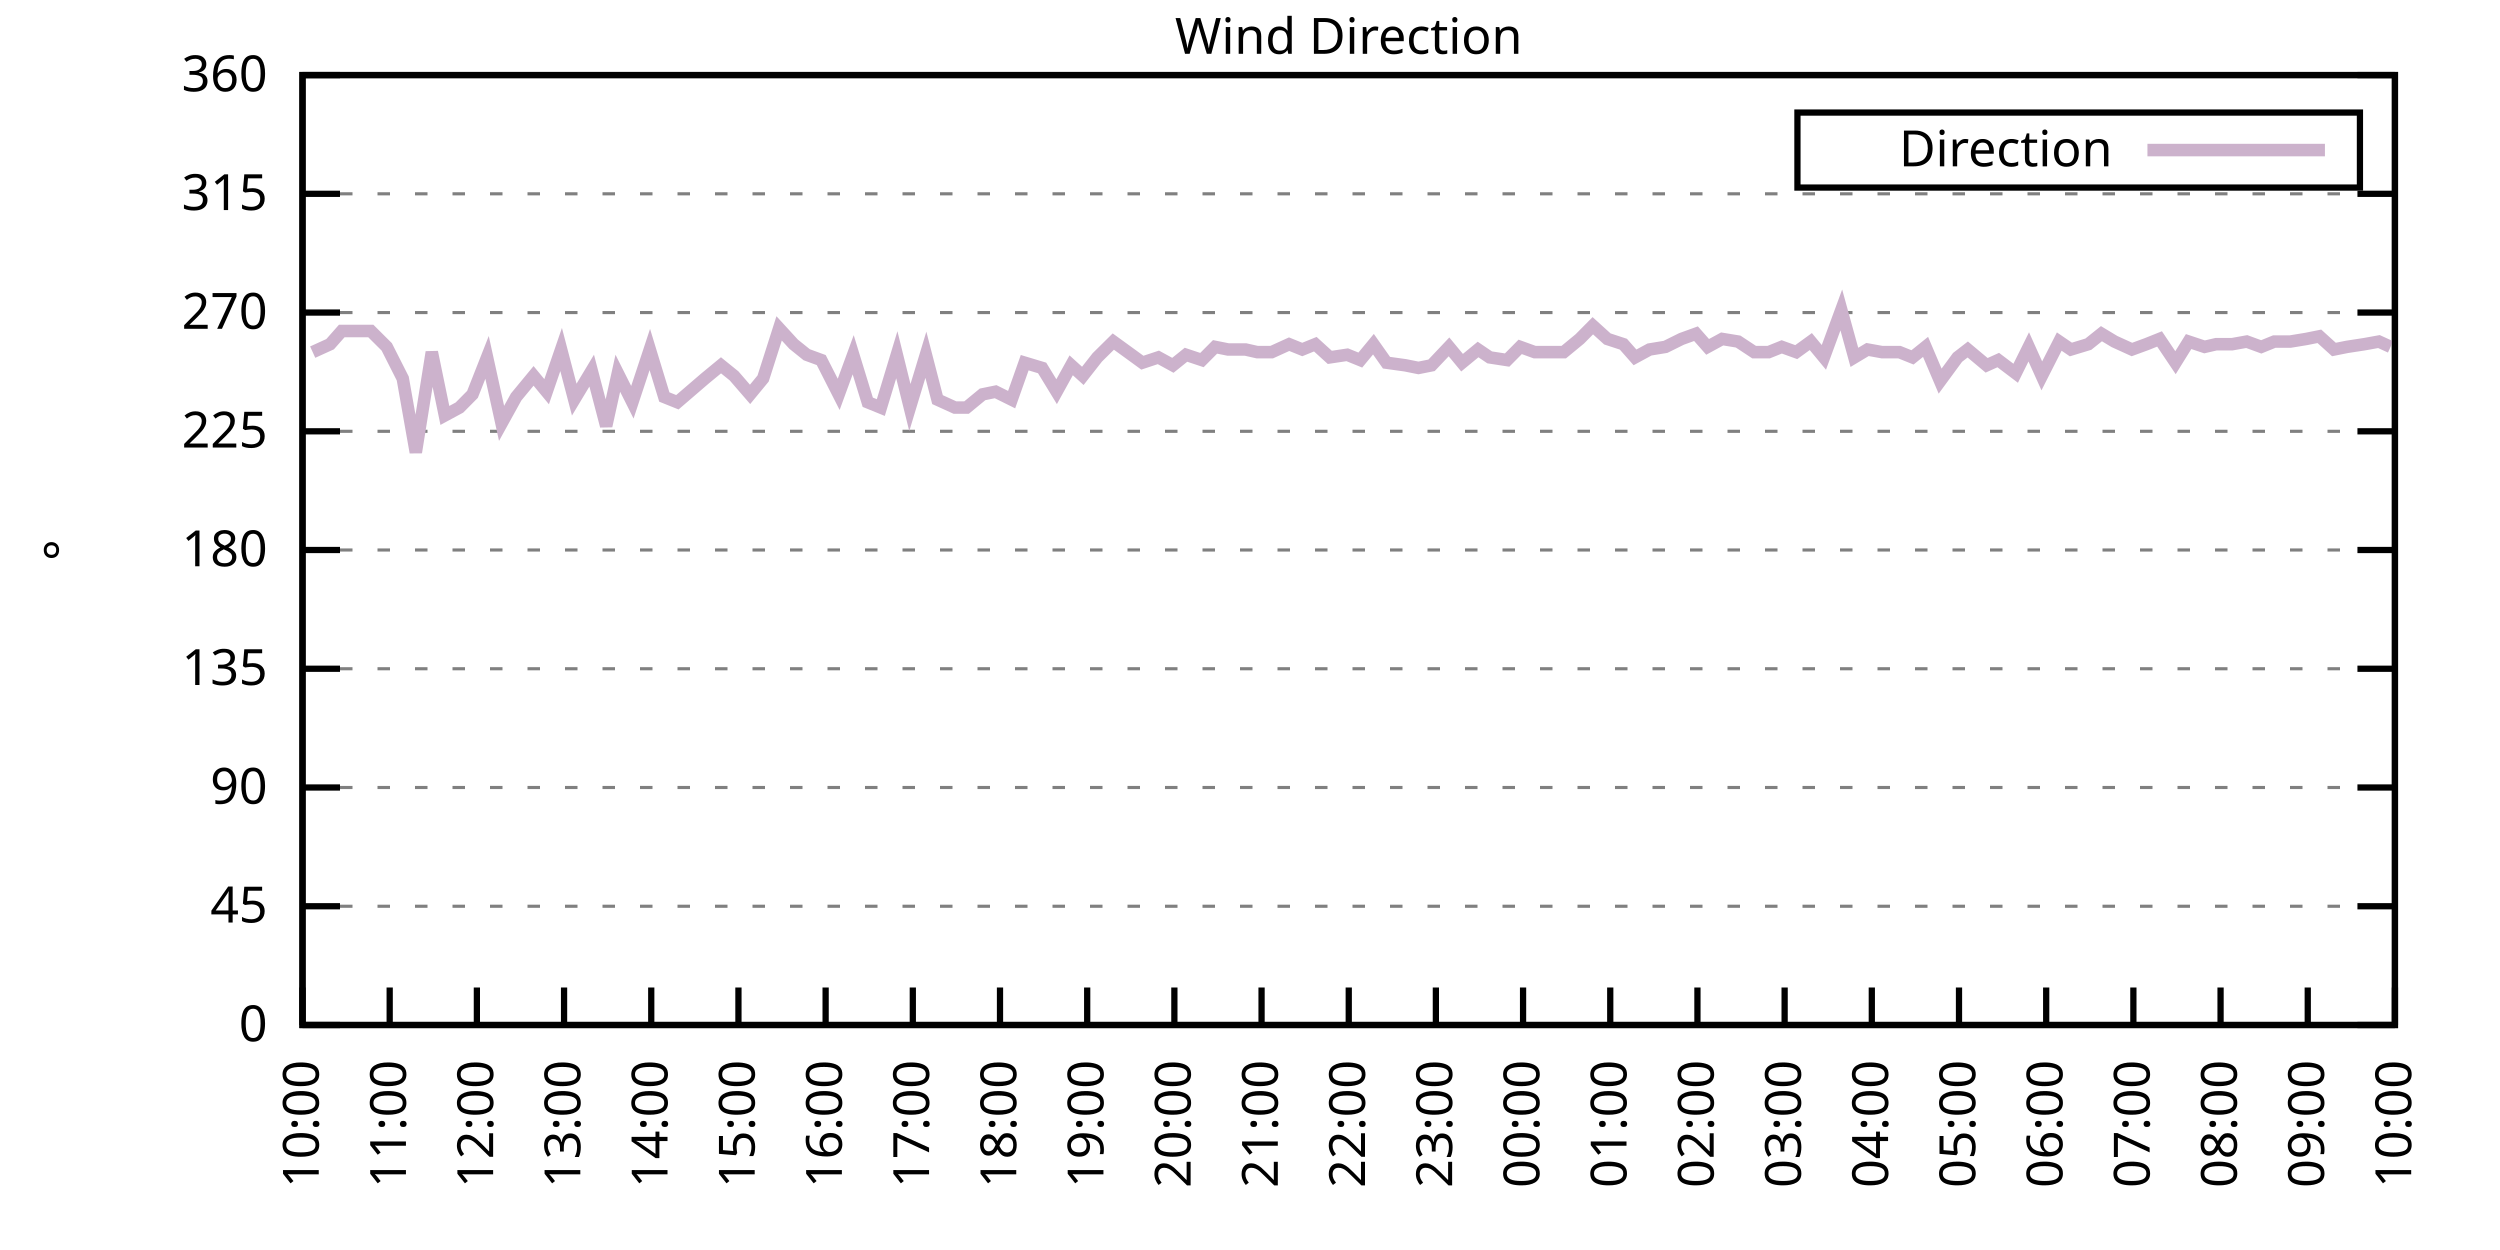
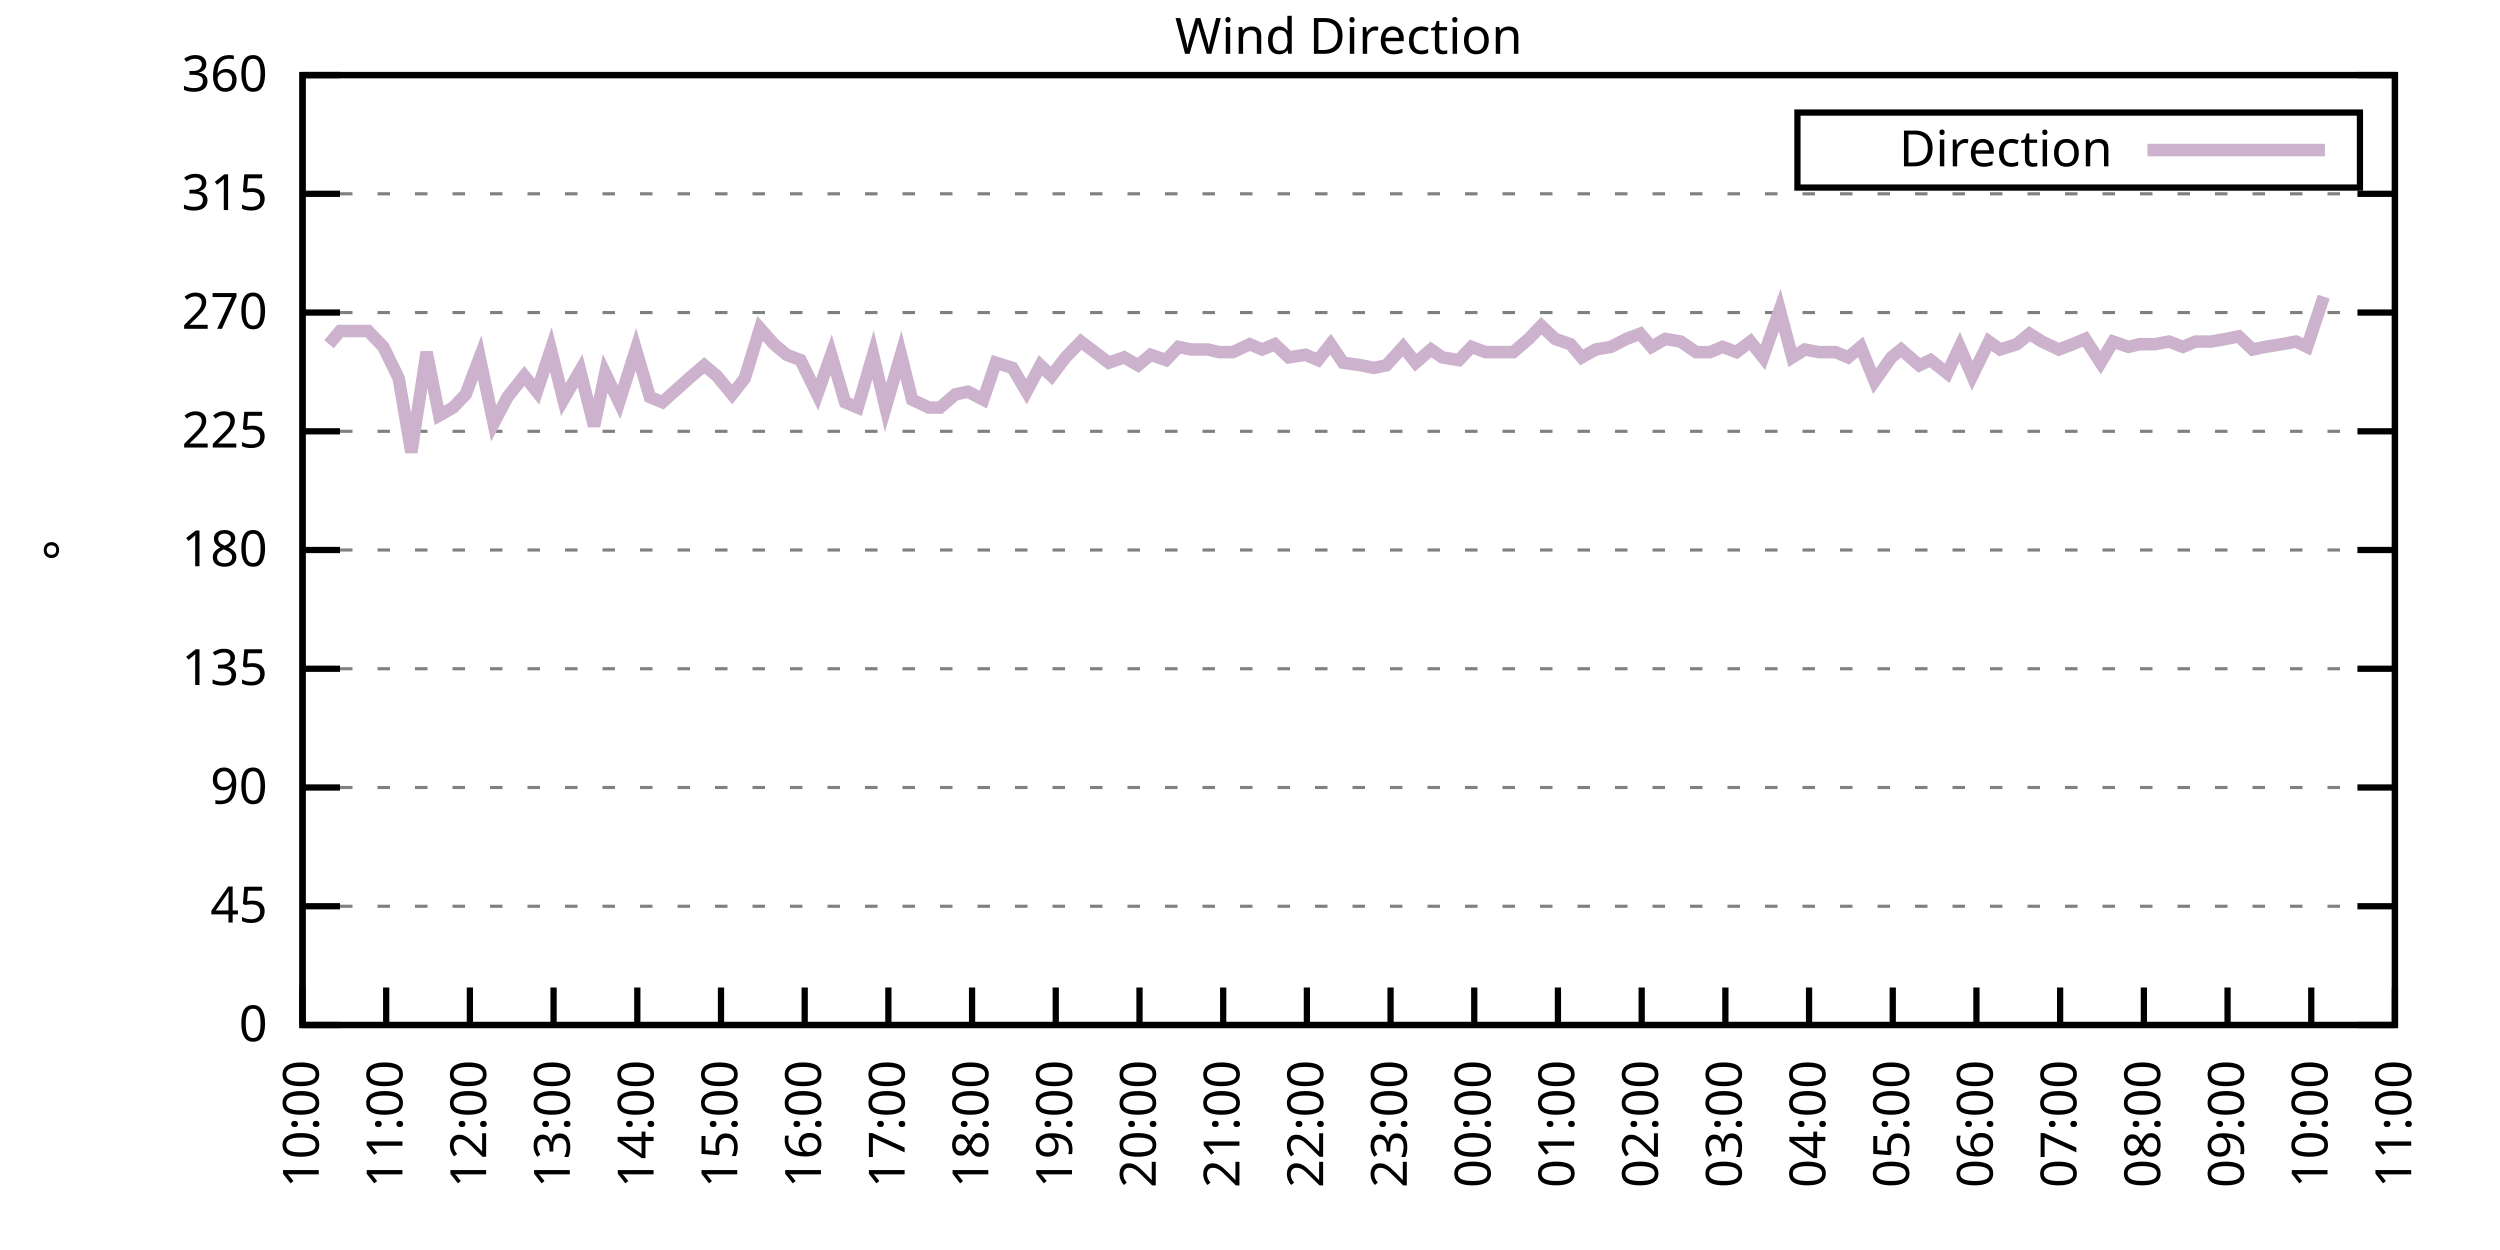
<svg xmlns="http://www.w3.org/2000/svg" xmlns:xlink="http://www.w3.org/1999/xlink" width="400" height="200" viewBox="0 0 400 200">
  <g id="gnuplot_canvas">
    <rect x="0" y="0" width="400" height="200" fill="none" />
    <defs>
      <circle id="gpDot" r="0.5" stroke-width="0.5" stroke="currentColor" />
      <path id="gpPt0" stroke-width="0.333" stroke="currentColor" d="M-1,0 h2 M0,-1 v2" />
      <path id="gpPt1" stroke-width="0.333" stroke="currentColor" d="M-1,-1 L1,1 M1,-1 L-1,1" />
      <path id="gpPt2" stroke-width="0.333" stroke="currentColor" d="M-1,0 L1,0 M0,-1 L0,1 M-1,-1 L1,1 M-1,1 L1,-1" />
      <rect id="gpPt3" stroke-width="0.333" stroke="currentColor" x="-1" y="-1" width="2" height="2" />
      <rect id="gpPt4" stroke-width="0.333" stroke="currentColor" fill="currentColor" x="-1" y="-1" width="2" height="2" />
      <circle id="gpPt5" stroke-width="0.333" stroke="currentColor" cx="0" cy="0" r="1" />
      <use xlink:href="#gpPt5" id="gpPt6" fill="currentColor" stroke="none" />
      <path id="gpPt7" stroke-width="0.333" stroke="currentColor" d="M0,-1.33 L-1.33,0.67 L1.33,0.67 z" />
      <use xlink:href="#gpPt7" id="gpPt8" fill="currentColor" stroke="none" />
      <use xlink:href="#gpPt7" id="gpPt9" stroke="currentColor" transform="rotate(180)" />
      <use xlink:href="#gpPt9" id="gpPt10" fill="currentColor" stroke="none" />
      <use xlink:href="#gpPt3" id="gpPt11" stroke="currentColor" transform="rotate(45)" />
      <use xlink:href="#gpPt11" id="gpPt12" fill="currentColor" stroke="none" />
      <path id="gpPt13" stroke-width="0.333" stroke="currentColor" d="M0,1.330 L1.265,0.411 L0.782,-1.067 L-0.782,-1.076 L-1.265,0.411 z" />
      <use xlink:href="#gpPt13" id="gpPt14" fill="currentColor" stroke="none" />
      <filter id="textbox" filterUnits="objectBoundingBox" x="0" y="0" height="1" width="1">
        <feFlood flood-color="white" flood-opacity="1" result="bgnd" />
        <feComposite in="SourceGraphic" in2="bgnd" operator="atop" />
      </filter>
      <filter id="greybox" filterUnits="objectBoundingBox" x="0" y="0" height="1" width="1">
        <feFlood flood-color="lightgrey" flood-opacity="1" result="grey" />
        <feComposite in="SourceGraphic" in2="grey" operator="atop" />
      </filter>
    </defs>
    <g fill="none" color="white" stroke="currentColor" stroke-width="1.00" stroke-linecap="butt" stroke-linejoin="miter">
</g>
    <g fill="none" color="black" stroke="currentColor" stroke-width="1.00" stroke-linecap="butt" stroke-linejoin="miter">
      <g stroke="none" shape-rendering="crispEdges">
        <polygon fill="rgb(255, 255, 255)" points="48.40,164.00 383.18,164.00 383.18,12.02 48.40,12.02 " />
      </g>
    </g>
    <g fill="none" color="black" stroke="currentColor" stroke-width="1.00" stroke-linecap="butt" stroke-linejoin="miter">
</g>
    <g fill="none" color="black" stroke="black" stroke-width="0.50" stroke-linecap="butt" stroke-linejoin="miter">
</g>
    <g fill="none" color="gray" stroke="currentColor" stroke-width="0.50" stroke-linecap="butt" stroke-linejoin="miter">
      <path stroke="gray" stroke-dasharray="2,4" class="gridline" d="M48.40,164.00 L383.19,164.00  " />
    </g>
    <g fill="none" color="gray" stroke="gray" stroke-width="1.00" stroke-linecap="butt" stroke-linejoin="miter">
</g>
    <g fill="none" color="black" stroke="currentColor" stroke-width="1.00" stroke-linecap="butt" stroke-linejoin="miter">
      <path stroke="black" d="M48.40,164.00 L54.40,164.00 M383.19,164.00 L377.19,164.00  " />
      <g transform="translate(42.80,166.60)" stroke="none" fill="black" font-family="Sans" font-size="8.00" text-anchor="end">
        <text>
          <tspan font-family="Sans"> 0</tspan>
        </text>
      </g>
    </g>
    <g fill="none" color="black" stroke="currentColor" stroke-width="1.00" stroke-linecap="butt" stroke-linejoin="miter">
</g>
    <g fill="none" color="black" stroke="black" stroke-width="0.50" stroke-linecap="butt" stroke-linejoin="miter">
</g>
    <g fill="none" color="gray" stroke="currentColor" stroke-width="0.50" stroke-linecap="butt" stroke-linejoin="miter">
      <path stroke="gray" stroke-dasharray="2,4" class="gridline" d="M48.40,145.00 L383.19,145.00  " />
    </g>
    <g fill="none" color="gray" stroke="gray" stroke-width="1.00" stroke-linecap="butt" stroke-linejoin="miter">
</g>
    <g fill="none" color="black" stroke="currentColor" stroke-width="1.00" stroke-linecap="butt" stroke-linejoin="miter">
      <path stroke="black" d="M48.40,145.00 L54.40,145.00 M383.19,145.00 L377.19,145.00  " />
      <g transform="translate(42.80,147.60)" stroke="none" fill="black" font-family="Sans" font-size="8.00" text-anchor="end">
        <text>
          <tspan font-family="Sans"> 45</tspan>
        </text>
      </g>
    </g>
    <g fill="none" color="black" stroke="currentColor" stroke-width="1.00" stroke-linecap="butt" stroke-linejoin="miter">
</g>
    <g fill="none" color="black" stroke="black" stroke-width="0.50" stroke-linecap="butt" stroke-linejoin="miter">
</g>
    <g fill="none" color="gray" stroke="currentColor" stroke-width="0.50" stroke-linecap="butt" stroke-linejoin="miter">
      <path stroke="gray" stroke-dasharray="2,4" class="gridline" d="M48.40,126.00 L383.19,126.00  " />
    </g>
    <g fill="none" color="gray" stroke="gray" stroke-width="1.00" stroke-linecap="butt" stroke-linejoin="miter">
</g>
    <g fill="none" color="black" stroke="currentColor" stroke-width="1.00" stroke-linecap="butt" stroke-linejoin="miter">
      <path stroke="black" d="M48.40,126.00 L54.40,126.00 M383.19,126.00 L377.19,126.00  " />
      <g transform="translate(42.80,128.60)" stroke="none" fill="black" font-family="Sans" font-size="8.00" text-anchor="end">
        <text>
          <tspan font-family="Sans"> 90</tspan>
        </text>
      </g>
    </g>
    <g fill="none" color="black" stroke="currentColor" stroke-width="1.00" stroke-linecap="butt" stroke-linejoin="miter">
</g>
    <g fill="none" color="black" stroke="black" stroke-width="0.50" stroke-linecap="butt" stroke-linejoin="miter">
</g>
    <g fill="none" color="gray" stroke="currentColor" stroke-width="0.50" stroke-linecap="butt" stroke-linejoin="miter">
      <path stroke="gray" stroke-dasharray="2,4" class="gridline" d="M48.40,107.00 L383.19,107.00  " />
    </g>
    <g fill="none" color="gray" stroke="gray" stroke-width="1.00" stroke-linecap="butt" stroke-linejoin="miter">
</g>
    <g fill="none" color="black" stroke="currentColor" stroke-width="1.00" stroke-linecap="butt" stroke-linejoin="miter">
      <path stroke="black" d="M48.40,107.00 L54.40,107.00 M383.19,107.00 L377.19,107.00  " />
      <g transform="translate(42.80,109.60)" stroke="none" fill="black" font-family="Sans" font-size="8.00" text-anchor="end">
        <text>
          <tspan font-family="Sans"> 135</tspan>
        </text>
      </g>
    </g>
    <g fill="none" color="black" stroke="currentColor" stroke-width="1.00" stroke-linecap="butt" stroke-linejoin="miter">
</g>
    <g fill="none" color="black" stroke="black" stroke-width="0.50" stroke-linecap="butt" stroke-linejoin="miter">
</g>
    <g fill="none" color="gray" stroke="currentColor" stroke-width="0.50" stroke-linecap="butt" stroke-linejoin="miter">
      <path stroke="gray" stroke-dasharray="2,4" class="gridline" d="M48.40,88.00 L383.19,88.00  " />
    </g>
    <g fill="none" color="gray" stroke="gray" stroke-width="1.00" stroke-linecap="butt" stroke-linejoin="miter">
</g>
    <g fill="none" color="black" stroke="currentColor" stroke-width="1.00" stroke-linecap="butt" stroke-linejoin="miter">
      <path stroke="black" d="M48.40,88.00 L54.40,88.00 M383.19,88.00 L377.19,88.00  " />
      <g transform="translate(42.80,90.60)" stroke="none" fill="black" font-family="Sans" font-size="8.00" text-anchor="end">
        <text>
          <tspan font-family="Sans"> 180</tspan>
        </text>
      </g>
    </g>
    <g fill="none" color="black" stroke="currentColor" stroke-width="1.00" stroke-linecap="butt" stroke-linejoin="miter">
</g>
    <g fill="none" color="black" stroke="black" stroke-width="0.50" stroke-linecap="butt" stroke-linejoin="miter">
</g>
    <g fill="none" color="gray" stroke="currentColor" stroke-width="0.50" stroke-linecap="butt" stroke-linejoin="miter">
      <path stroke="gray" stroke-dasharray="2,4" class="gridline" d="M48.40,69.01 L383.19,69.01  " />
    </g>
    <g fill="none" color="gray" stroke="gray" stroke-width="1.00" stroke-linecap="butt" stroke-linejoin="miter">
</g>
    <g fill="none" color="black" stroke="currentColor" stroke-width="1.00" stroke-linecap="butt" stroke-linejoin="miter">
      <path stroke="black" d="M48.40,69.01 L54.40,69.01 M383.19,69.01 L377.19,69.01  " />
      <g transform="translate(42.80,71.61)" stroke="none" fill="black" font-family="Sans" font-size="8.00" text-anchor="end">
        <text>
          <tspan font-family="Sans"> 225</tspan>
        </text>
      </g>
    </g>
    <g fill="none" color="black" stroke="currentColor" stroke-width="1.00" stroke-linecap="butt" stroke-linejoin="miter">
</g>
    <g fill="none" color="black" stroke="black" stroke-width="0.50" stroke-linecap="butt" stroke-linejoin="miter">
</g>
    <g fill="none" color="gray" stroke="currentColor" stroke-width="0.50" stroke-linecap="butt" stroke-linejoin="miter">
      <path stroke="gray" stroke-dasharray="2,4" class="gridline" d="M48.40,50.01 L383.19,50.01  " />
    </g>
    <g fill="none" color="gray" stroke="gray" stroke-width="1.00" stroke-linecap="butt" stroke-linejoin="miter">
</g>
    <g fill="none" color="black" stroke="currentColor" stroke-width="1.00" stroke-linecap="butt" stroke-linejoin="miter">
      <path stroke="black" d="M48.40,50.01 L54.40,50.01 M383.19,50.01 L377.19,50.01  " />
      <g transform="translate(42.80,52.61)" stroke="none" fill="black" font-family="Sans" font-size="8.00" text-anchor="end">
        <text>
          <tspan font-family="Sans"> 270</tspan>
        </text>
      </g>
    </g>
    <g fill="none" color="black" stroke="currentColor" stroke-width="1.00" stroke-linecap="butt" stroke-linejoin="miter">
</g>
    <g fill="none" color="black" stroke="black" stroke-width="0.50" stroke-linecap="butt" stroke-linejoin="miter">
</g>
    <g fill="none" color="gray" stroke="currentColor" stroke-width="0.50" stroke-linecap="butt" stroke-linejoin="miter">
      <path stroke="gray" stroke-dasharray="2,4" class="gridline" d="M48.40,31.01 L383.19,31.01  " />
    </g>
    <g fill="none" color="gray" stroke="gray" stroke-width="1.00" stroke-linecap="butt" stroke-linejoin="miter">
</g>
    <g fill="none" color="black" stroke="currentColor" stroke-width="1.00" stroke-linecap="butt" stroke-linejoin="miter">
      <path stroke="black" d="M48.40,31.01 L54.40,31.01 M383.19,31.01 L377.19,31.01  " />
      <g transform="translate(42.80,33.61)" stroke="none" fill="black" font-family="Sans" font-size="8.00" text-anchor="end">
        <text>
          <tspan font-family="Sans"> 315</tspan>
        </text>
      </g>
    </g>
    <g fill="none" color="black" stroke="currentColor" stroke-width="1.00" stroke-linecap="butt" stroke-linejoin="miter">
</g>
    <g fill="none" color="black" stroke="black" stroke-width="0.50" stroke-linecap="butt" stroke-linejoin="miter">
</g>
    <g fill="none" color="gray" stroke="currentColor" stroke-width="0.50" stroke-linecap="butt" stroke-linejoin="miter">
      <path stroke="gray" stroke-dasharray="2,4" class="gridline" d="M48.40,12.01 L383.19,12.01  " />
    </g>
    <g fill="none" color="gray" stroke="gray" stroke-width="1.00" stroke-linecap="butt" stroke-linejoin="miter">
</g>
    <g fill="none" color="black" stroke="currentColor" stroke-width="1.00" stroke-linecap="butt" stroke-linejoin="miter">
      <path stroke="black" d="M48.40,12.01 L54.40,12.01 M383.19,12.01 L377.19,12.01  " />
      <g transform="translate(42.80,14.61)" stroke="none" fill="black" font-family="Sans" font-size="8.00" text-anchor="end">
        <text>
          <tspan font-family="Sans"> 360</tspan>
        </text>
      </g>
    </g>
    <g fill="none" color="black" stroke="currentColor" stroke-width="1.00" stroke-linecap="butt" stroke-linejoin="miter">
      <path stroke="black" d="M48.40,164.00 L48.40,158.00  " />
      <g transform="translate(51.00,169.60) rotate(270.00)" stroke="none" fill="black" font-family="Sans" font-size="8.00" text-anchor="end">
        <text>
          <tspan font-family="Sans">10:00</tspan>
        </text>
      </g>
    </g>
    <g fill="none" color="black" stroke="currentColor" stroke-width="1.00" stroke-linecap="butt" stroke-linejoin="miter">
-       <path stroke="black" d="M62.35,164.00 L62.35,158.00  " />
-       <g transform="translate(64.95,169.60) rotate(270.00)" stroke="none" fill="black" font-family="Sans" font-size="8.00" text-anchor="end">
+       <path stroke="black" d="M61.79,164.00 L61.79,158.00  " />
+       <g transform="translate(64.39,169.60) rotate(270.00)" stroke="none" fill="black" font-family="Sans" font-size="8.00" text-anchor="end">
        <text>
          <tspan font-family="Sans">11:00</tspan>
        </text>
      </g>
    </g>
    <g fill="none" color="black" stroke="currentColor" stroke-width="1.00" stroke-linecap="butt" stroke-linejoin="miter">
-       <path stroke="black" d="M76.30,164.00 L76.30,158.00  " />
-       <g transform="translate(78.90,169.60) rotate(270.00)" stroke="none" fill="black" font-family="Sans" font-size="8.00" text-anchor="end">
+       <path stroke="black" d="M75.18,164.00 L75.18,158.00  " />
+       <g transform="translate(77.78,169.60) rotate(270.00)" stroke="none" fill="black" font-family="Sans" font-size="8.00" text-anchor="end">
        <text>
          <tspan font-family="Sans">12:00</tspan>
        </text>
      </g>
    </g>
    <g fill="none" color="black" stroke="currentColor" stroke-width="1.00" stroke-linecap="butt" stroke-linejoin="miter">
-       <path stroke="black" d="M90.25,164.00 L90.25,158.00  " />
-       <g transform="translate(92.85,169.60) rotate(270.00)" stroke="none" fill="black" font-family="Sans" font-size="8.00" text-anchor="end">
+       <path stroke="black" d="M88.57,164.00 L88.57,158.00  " />
+       <g transform="translate(91.17,169.60) rotate(270.00)" stroke="none" fill="black" font-family="Sans" font-size="8.00" text-anchor="end">
        <text>
          <tspan font-family="Sans">13:00</tspan>
        </text>
      </g>
    </g>
    <g fill="none" color="black" stroke="currentColor" stroke-width="1.00" stroke-linecap="butt" stroke-linejoin="miter">
-       <path stroke="black" d="M104.20,164.00 L104.20,158.00  " />
-       <g transform="translate(106.80,169.60) rotate(270.00)" stroke="none" fill="black" font-family="Sans" font-size="8.00" text-anchor="end">
+       <path stroke="black" d="M101.97,164.00 L101.97,158.00  " />
+       <g transform="translate(104.57,169.60) rotate(270.00)" stroke="none" fill="black" font-family="Sans" font-size="8.00" text-anchor="end">
        <text>
          <tspan font-family="Sans">14:00</tspan>
        </text>
      </g>
    </g>
    <g fill="none" color="black" stroke="currentColor" stroke-width="1.00" stroke-linecap="butt" stroke-linejoin="miter">
-       <path stroke="black" d="M118.15,164.00 L118.15,158.00  " />
-       <g transform="translate(120.75,169.60) rotate(270.00)" stroke="none" fill="black" font-family="Sans" font-size="8.00" text-anchor="end">
+       <path stroke="black" d="M115.36,164.00 L115.36,158.00  " />
+       <g transform="translate(117.96,169.60) rotate(270.00)" stroke="none" fill="black" font-family="Sans" font-size="8.00" text-anchor="end">
        <text>
          <tspan font-family="Sans">15:00</tspan>
        </text>
      </g>
    </g>
    <g fill="none" color="black" stroke="currentColor" stroke-width="1.00" stroke-linecap="butt" stroke-linejoin="miter">
-       <path stroke="black" d="M132.10,164.00 L132.10,158.00  " />
-       <g transform="translate(134.70,169.60) rotate(270.00)" stroke="none" fill="black" font-family="Sans" font-size="8.00" text-anchor="end">
+       <path stroke="black" d="M128.75,164.00 L128.75,158.00  " />
+       <g transform="translate(131.35,169.60) rotate(270.00)" stroke="none" fill="black" font-family="Sans" font-size="8.00" text-anchor="end">
        <text>
          <tspan font-family="Sans">16:00</tspan>
        </text>
      </g>
    </g>
    <g fill="none" color="black" stroke="currentColor" stroke-width="1.00" stroke-linecap="butt" stroke-linejoin="miter">
-       <path stroke="black" d="M146.05,164.00 L146.05,158.00  " />
-       <g transform="translate(148.65,169.60) rotate(270.00)" stroke="none" fill="black" font-family="Sans" font-size="8.00" text-anchor="end">
+       <path stroke="black" d="M142.14,164.00 L142.14,158.00  " />
+       <g transform="translate(144.74,169.60) rotate(270.00)" stroke="none" fill="black" font-family="Sans" font-size="8.00" text-anchor="end">
        <text>
          <tspan font-family="Sans">17:00</tspan>
        </text>
      </g>
    </g>
    <g fill="none" color="black" stroke="currentColor" stroke-width="1.00" stroke-linecap="butt" stroke-linejoin="miter">
-       <path stroke="black" d="M160.00,164.00 L160.00,158.00  " />
-       <g transform="translate(162.60,169.60) rotate(270.00)" stroke="none" fill="black" font-family="Sans" font-size="8.00" text-anchor="end">
+       <path stroke="black" d="M155.53,164.00 L155.53,158.00  " />
+       <g transform="translate(158.13,169.60) rotate(270.00)" stroke="none" fill="black" font-family="Sans" font-size="8.00" text-anchor="end">
        <text>
          <tspan font-family="Sans">18:00</tspan>
        </text>
      </g>
    </g>
    <g fill="none" color="black" stroke="currentColor" stroke-width="1.00" stroke-linecap="butt" stroke-linejoin="miter">
-       <path stroke="black" d="M173.95,164.00 L173.95,158.00  " />
-       <g transform="translate(176.55,169.60) rotate(270.00)" stroke="none" fill="black" font-family="Sans" font-size="8.00" text-anchor="end">
+       <path stroke="black" d="M168.92,164.00 L168.92,158.00  " />
+       <g transform="translate(171.52,169.60) rotate(270.00)" stroke="none" fill="black" font-family="Sans" font-size="8.00" text-anchor="end">
        <text>
          <tspan font-family="Sans">19:00</tspan>
        </text>
      </g>
    </g>
    <g fill="none" color="black" stroke="currentColor" stroke-width="1.00" stroke-linecap="butt" stroke-linejoin="miter">
-       <path stroke="black" d="M187.90,164.00 L187.90,158.00  " />
-       <g transform="translate(190.50,169.60) rotate(270.00)" stroke="none" fill="black" font-family="Sans" font-size="8.00" text-anchor="end">
+       <path stroke="black" d="M182.32,164.00 L182.32,158.00  " />
+       <g transform="translate(184.92,169.60) rotate(270.00)" stroke="none" fill="black" font-family="Sans" font-size="8.00" text-anchor="end">
        <text>
          <tspan font-family="Sans">20:00</tspan>
        </text>
      </g>
    </g>
    <g fill="none" color="black" stroke="currentColor" stroke-width="1.00" stroke-linecap="butt" stroke-linejoin="miter">
-       <path stroke="black" d="M201.85,164.00 L201.85,158.00  " />
-       <g transform="translate(204.45,169.60) rotate(270.00)" stroke="none" fill="black" font-family="Sans" font-size="8.00" text-anchor="end">
+       <path stroke="black" d="M195.71,164.00 L195.71,158.00  " />
+       <g transform="translate(198.31,169.60) rotate(270.00)" stroke="none" fill="black" font-family="Sans" font-size="8.00" text-anchor="end">
        <text>
          <tspan font-family="Sans">21:00</tspan>
        </text>
      </g>
    </g>
    <g fill="none" color="black" stroke="currentColor" stroke-width="1.00" stroke-linecap="butt" stroke-linejoin="miter">
-       <path stroke="black" d="M215.80,164.00 L215.80,158.00  " />
-       <g transform="translate(218.40,169.60) rotate(270.00)" stroke="none" fill="black" font-family="Sans" font-size="8.00" text-anchor="end">
+       <path stroke="black" d="M209.10,164.00 L209.10,158.00  " />
+       <g transform="translate(211.70,169.60) rotate(270.00)" stroke="none" fill="black" font-family="Sans" font-size="8.00" text-anchor="end">
        <text>
          <tspan font-family="Sans">22:00</tspan>
        </text>
      </g>
    </g>
    <g fill="none" color="black" stroke="currentColor" stroke-width="1.00" stroke-linecap="butt" stroke-linejoin="miter">
-       <path stroke="black" d="M229.74,164.00 L229.74,158.00  " />
-       <g transform="translate(232.34,169.60) rotate(270.00)" stroke="none" fill="black" font-family="Sans" font-size="8.00" text-anchor="end">
+       <path stroke="black" d="M222.49,164.00 L222.49,158.00  " />
+       <g transform="translate(225.09,169.60) rotate(270.00)" stroke="none" fill="black" font-family="Sans" font-size="8.00" text-anchor="end">
        <text>
          <tspan font-family="Sans">23:00</tspan>
        </text>
      </g>
    </g>
    <g fill="none" color="black" stroke="currentColor" stroke-width="1.00" stroke-linecap="butt" stroke-linejoin="miter">
-       <path stroke="black" d="M243.69,164.00 L243.69,158.00  " />
-       <g transform="translate(246.29,169.60) rotate(270.00)" stroke="none" fill="black" font-family="Sans" font-size="8.00" text-anchor="end">
+       <path stroke="black" d="M235.88,164.00 L235.88,158.00  " />
+       <g transform="translate(238.48,169.60) rotate(270.00)" stroke="none" fill="black" font-family="Sans" font-size="8.00" text-anchor="end">
        <text>
          <tspan font-family="Sans">00:00</tspan>
        </text>
      </g>
    </g>
    <g fill="none" color="black" stroke="currentColor" stroke-width="1.00" stroke-linecap="butt" stroke-linejoin="miter">
-       <path stroke="black" d="M257.64,164.00 L257.64,158.00  " />
-       <g transform="translate(260.24,169.60) rotate(270.00)" stroke="none" fill="black" font-family="Sans" font-size="8.00" text-anchor="end">
+       <path stroke="black" d="M249.27,164.00 L249.27,158.00  " />
+       <g transform="translate(251.87,169.60) rotate(270.00)" stroke="none" fill="black" font-family="Sans" font-size="8.00" text-anchor="end">
        <text>
          <tspan font-family="Sans">01:00</tspan>
        </text>
      </g>
    </g>
    <g fill="none" color="black" stroke="currentColor" stroke-width="1.00" stroke-linecap="butt" stroke-linejoin="miter">
-       <path stroke="black" d="M271.59,164.00 L271.59,158.00  " />
-       <g transform="translate(274.19,169.60) rotate(270.00)" stroke="none" fill="black" font-family="Sans" font-size="8.00" text-anchor="end">
+       <path stroke="black" d="M262.67,164.00 L262.67,158.00  " />
+       <g transform="translate(265.27,169.60) rotate(270.00)" stroke="none" fill="black" font-family="Sans" font-size="8.00" text-anchor="end">
        <text>
          <tspan font-family="Sans">02:00</tspan>
        </text>
      </g>
    </g>
    <g fill="none" color="black" stroke="currentColor" stroke-width="1.00" stroke-linecap="butt" stroke-linejoin="miter">
-       <path stroke="black" d="M285.54,164.00 L285.54,158.00  " />
-       <g transform="translate(288.14,169.60) rotate(270.00)" stroke="none" fill="black" font-family="Sans" font-size="8.00" text-anchor="end">
+       <path stroke="black" d="M276.06,164.00 L276.06,158.00  " />
+       <g transform="translate(278.66,169.60) rotate(270.00)" stroke="none" fill="black" font-family="Sans" font-size="8.00" text-anchor="end">
        <text>
          <tspan font-family="Sans">03:00</tspan>
        </text>
      </g>
    </g>
    <g fill="none" color="black" stroke="currentColor" stroke-width="1.00" stroke-linecap="butt" stroke-linejoin="miter">
-       <path stroke="black" d="M299.49,164.00 L299.49,158.00  " />
-       <g transform="translate(302.09,169.60) rotate(270.00)" stroke="none" fill="black" font-family="Sans" font-size="8.00" text-anchor="end">
+       <path stroke="black" d="M289.45,164.00 L289.45,158.00  " />
+       <g transform="translate(292.05,169.60) rotate(270.00)" stroke="none" fill="black" font-family="Sans" font-size="8.00" text-anchor="end">
        <text>
          <tspan font-family="Sans">04:00</tspan>
        </text>
      </g>
    </g>
    <g fill="none" color="black" stroke="currentColor" stroke-width="1.00" stroke-linecap="butt" stroke-linejoin="miter">
-       <path stroke="black" d="M313.44,164.00 L313.44,158.00  " />
-       <g transform="translate(316.04,169.60) rotate(270.00)" stroke="none" fill="black" font-family="Sans" font-size="8.00" text-anchor="end">
+       <path stroke="black" d="M302.84,164.00 L302.84,158.00  " />
+       <g transform="translate(305.44,169.60) rotate(270.00)" stroke="none" fill="black" font-family="Sans" font-size="8.00" text-anchor="end">
        <text>
          <tspan font-family="Sans">05:00</tspan>
        </text>
      </g>
    </g>
    <g fill="none" color="black" stroke="currentColor" stroke-width="1.00" stroke-linecap="butt" stroke-linejoin="miter">
-       <path stroke="black" d="M327.39,164.00 L327.39,158.00  " />
-       <g transform="translate(329.99,169.60) rotate(270.00)" stroke="none" fill="black" font-family="Sans" font-size="8.00" text-anchor="end">
+       <path stroke="black" d="M316.23,164.00 L316.23,158.00  " />
+       <g transform="translate(318.83,169.60) rotate(270.00)" stroke="none" fill="black" font-family="Sans" font-size="8.00" text-anchor="end">
        <text>
          <tspan font-family="Sans">06:00</tspan>
        </text>
      </g>
    </g>
    <g fill="none" color="black" stroke="currentColor" stroke-width="1.00" stroke-linecap="butt" stroke-linejoin="miter">
-       <path stroke="black" d="M341.34,164.00 L341.34,158.00  " />
-       <g transform="translate(343.94,169.60) rotate(270.00)" stroke="none" fill="black" font-family="Sans" font-size="8.00" text-anchor="end">
+       <path stroke="black" d="M329.62,164.00 L329.62,158.00  " />
+       <g transform="translate(332.22,169.60) rotate(270.00)" stroke="none" fill="black" font-family="Sans" font-size="8.00" text-anchor="end">
        <text>
          <tspan font-family="Sans">07:00</tspan>
        </text>
      </g>
    </g>
    <g fill="none" color="black" stroke="currentColor" stroke-width="1.00" stroke-linecap="butt" stroke-linejoin="miter">
-       <path stroke="black" d="M355.29,164.00 L355.29,158.00  " />
-       <g transform="translate(357.89,169.60) rotate(270.00)" stroke="none" fill="black" font-family="Sans" font-size="8.00" text-anchor="end">
+       <path stroke="black" d="M343.02,164.00 L343.02,158.00  " />
+       <g transform="translate(345.62,169.60) rotate(270.00)" stroke="none" fill="black" font-family="Sans" font-size="8.00" text-anchor="end">
        <text>
          <tspan font-family="Sans">08:00</tspan>
        </text>
      </g>
    </g>
    <g fill="none" color="black" stroke="currentColor" stroke-width="1.00" stroke-linecap="butt" stroke-linejoin="miter">
-       <path stroke="black" d="M369.24,164.00 L369.24,158.00  " />
-       <g transform="translate(371.84,169.60) rotate(270.00)" stroke="none" fill="black" font-family="Sans" font-size="8.00" text-anchor="end">
+       <path stroke="black" d="M356.41,164.00 L356.41,158.00  " />
+       <g transform="translate(359.01,169.60) rotate(270.00)" stroke="none" fill="black" font-family="Sans" font-size="8.00" text-anchor="end">
        <text>
          <tspan font-family="Sans">09:00</tspan>
+         </text>
+       </g>
+     </g>
+     <g fill="none" color="black" stroke="currentColor" stroke-width="1.00" stroke-linecap="butt" stroke-linejoin="miter">
+       <path stroke="black" d="M369.80,164.00 L369.80,158.00  " />
+       <g transform="translate(372.40,169.60) rotate(270.00)" stroke="none" fill="black" font-family="Sans" font-size="8.00" text-anchor="end">
+         <text>
+           <tspan font-family="Sans">10:00</tspan>
        </text>
      </g>
    </g>
    <g fill="none" color="black" stroke="currentColor" stroke-width="1.00" stroke-linecap="butt" stroke-linejoin="miter">
      <path stroke="black" d="M383.19,164.00 L383.19,158.00  " />
      <g transform="translate(385.79,169.60) rotate(270.00)" stroke="none" fill="black" font-family="Sans" font-size="8.00" text-anchor="end">
        <text>
-           <tspan font-family="Sans">10:00</tspan>
+           <tspan font-family="Sans">11:00</tspan>
        </text>
      </g>
    </g>
    <g fill="none" color="black" stroke="currentColor" stroke-width="1.00" stroke-linecap="butt" stroke-linejoin="miter">
</g>
    <g fill="none" color="black" stroke="currentColor" stroke-width="1.00" stroke-linecap="butt" stroke-linejoin="miter">
      <path stroke="black" d="M48.40,12.01 L48.40,164.00 L383.19,164.00 L383.19,12.01 L48.40,12.01 Z  " />
    </g>
    <g fill="none" color="black" stroke="currentColor" stroke-width="1.00" stroke-linecap="butt" stroke-linejoin="miter">
</g>
    <g fill="none" color="black" stroke="currentColor" stroke-width="1.00" stroke-linecap="butt" stroke-linejoin="miter">
      <path stroke="black" d="M287.59,30.01 L287.59,18.01 L377.59,18.01 L377.59,30.01 L287.59,30.01 Z  " />
    </g>
    <g id="Wind_direction_plot_1">
      <g fill="none" color="white" stroke="black" stroke-width="2.00" stroke-linecap="butt" stroke-linejoin="miter">
</g>
      <g fill="none" color="black" stroke="currentColor" stroke-width="2.00" stroke-linecap="butt" stroke-linejoin="miter">
        <g transform="translate(337.99,26.61)" stroke="none" fill="black" font-family="Sans" font-size="8.00" text-anchor="end">
          <text>
            <tspan font-family="Sans">Direction</tspan>
          </text>
        </g>
      </g>
      <g fill="none" color="black" stroke="currentColor" stroke-width="2.00" stroke-linecap="butt" stroke-linejoin="miter">
-         <path stroke="rgb(204, 178, 204)" d="M343.59,24.01 L371.99,24.01 M50.03,56.34 L52.82,55.07 L54.68,52.96 L57.47,52.96 L59.33,52.96 L61.88,55.50   L64.44,60.56 L66.53,72.38 L69.09,56.34 L71.18,66.47 L73.51,65.21 L75.60,63.10 L77.93,57.18 L80.25,67.74   L82.58,63.52 L85.37,60.14 L87.46,62.67 L89.78,55.92 L91.88,63.94 L94.67,59.30 L96.99,68.16 L98.85,59.72   L101.18,64.36 L103.97,55.92 L106.29,63.52 L108.38,64.36 L112.80,60.56 L115.36,58.45 L117.45,60.14 L120.01,63.10   L122.10,60.56 L124.66,52.54 L126.98,55.07 L129.08,56.76 L131.40,57.61 L134.19,63.10 L136.51,56.76 L138.84,64.36   L140.93,65.21 L143.49,56.76 L145.58,65.21 L148.14,56.76 L150.00,63.94 L152.79,65.21 L154.65,65.21 L157.21,63.10   L159.30,62.67 L161.86,63.94 L163.95,58.03 L166.74,58.87 L169.06,62.67 L171.39,58.45 L173.25,60.14 L175.57,57.18   L178.13,54.65 L180.46,56.34 L182.78,58.03 L185.34,57.18 L187.66,58.45 L189.76,56.76 L192.31,57.61 L194.41,55.50   L196.50,55.92 L199.29,55.92 L201.15,56.34 L203.47,56.34 L206.26,55.07 L208.36,55.92 L210.45,55.07 L212.77,57.18   L215.56,56.76 L217.65,57.61 L219.75,55.07 L221.84,58.03 L224.86,58.45 L226.95,58.87 L229.05,58.45 L231.84,55.50   L233.93,58.03 L236.49,55.92 L238.35,57.18 L241.14,57.61 L243.23,55.50 L245.55,56.34 L248.11,56.34 L250.20,56.34   L252.76,54.23 L254.85,52.12 L257.18,54.23 L259.74,55.07 L261.60,57.18 L263.92,55.92 L266.48,55.50 L269.04,54.23   L271.36,53.39 L273.22,55.50 L275.55,54.23 L278.10,54.65 L280.66,56.34 L282.99,56.34 L285.08,55.50 L287.40,56.34   L289.73,54.65 L291.82,57.18 L294.61,49.59 L296.70,57.18 L298.80,55.92 L301.12,56.34 L303.91,56.34 L306.00,57.18   L308.09,55.50 L310.42,60.98 L313.21,57.18 L314.84,55.92 L317.86,58.45 L319.72,57.61 L322.51,59.72 L324.60,55.50   L326.69,60.14 L329.48,54.65 L331.34,55.92 L334.13,55.07 L336.23,53.39 L338.32,54.65 L341.11,55.92 L343.43,55.07   L345.53,54.23 L348.08,58.03 L350.18,54.65 L352.73,55.50 L354.59,55.07 L357.15,55.07 L359.48,54.65 L361.80,55.50   L363.89,54.65 L366.45,54.65 L369.01,54.23 L371.10,53.81 L373.43,55.92 L375.52,55.50 L378.31,55.07 L380.63,54.65   L382.49,55.50  " />
+         <path stroke="rgb(204, 178, 204)" d="M343.59,24.01 L371.99,24.01 M52.64,55.07 L54.43,52.96 L57.10,52.96 L58.89,52.96 L61.35,55.50 L63.80,60.56   L65.81,72.38 L68.26,56.34 L70.27,66.47 L72.50,65.21 L74.51,63.10 L76.75,57.18 L78.98,67.74 L81.21,63.52   L83.89,60.14 L85.90,62.67 L88.13,55.92 L90.14,63.94 L92.82,59.30 L95.05,68.16 L96.83,59.72 L99.06,64.36   L101.74,55.92 L103.98,63.52 L105.98,64.36 L110.22,60.56 L112.68,58.45 L114.69,60.14 L117.14,63.10 L119.15,60.56   L121.61,52.54 L123.84,55.07 L125.85,56.76 L128.08,57.61 L130.76,63.10 L132.99,56.76 L135.22,64.36 L137.23,65.21   L139.69,56.76 L141.69,65.21 L144.15,56.76 L145.94,63.94 L148.61,65.21 L150.40,65.21 L152.85,63.10 L154.86,62.67   L157.32,63.94 L159.33,58.03 L162.01,58.87 L164.24,62.67 L166.47,58.45 L168.25,60.14 L170.49,57.18 L172.94,54.65   L175.17,56.34 L177.41,58.03 L179.86,57.18 L182.09,58.45 L184.10,56.76 L186.56,57.61 L188.57,55.50 L190.57,55.92   L193.25,55.92 L195.04,56.34 L197.27,56.34 L199.95,55.07 L201.96,55.92 L203.97,55.07 L206.20,57.18 L208.88,56.76   L210.88,57.61 L212.89,55.07 L214.90,58.03 L217.80,58.45 L219.81,58.87 L221.82,58.45 L224.50,55.50 L226.51,58.03   L228.96,55.92 L230.75,57.18 L233.43,57.61 L235.44,55.50 L237.67,56.34 L240.12,56.34 L242.13,56.34 L244.59,54.23   L246.60,52.12 L248.83,54.23 L251.28,55.07 L253.07,57.18 L255.30,55.92 L257.76,55.50 L260.21,54.23 L262.44,53.39   L264.23,55.50 L266.46,54.23 L268.92,54.65 L271.37,56.34 L273.60,56.34 L275.61,55.50 L277.84,56.34 L280.07,54.65   L282.08,57.18 L284.76,49.59 L286.77,57.18 L288.78,55.92 L291.01,56.34 L293.69,56.34 L295.70,57.18 L297.71,55.50   L299.94,60.98 L302.62,57.18 L304.18,55.92 L307.08,58.45 L308.87,57.61 L311.54,59.72 L313.55,55.50 L315.56,60.14   L318.24,54.65 L320.03,55.92 L322.70,55.07 L324.71,53.39 L326.72,54.65 L329.40,55.92 L331.63,55.07 L333.64,54.23   L336.10,58.03 L338.10,54.65 L340.56,55.50 L342.35,55.07 L344.80,55.07 L347.03,54.65 L349.26,55.50 L351.27,54.65   L353.73,54.65 L356.18,54.23 L358.19,53.81 L360.42,55.92 L362.43,55.50 L365.11,55.07 L367.34,54.65 L369.13,55.50   L371.81,47.47  " />
      </g>
    </g>
    <g fill="none" color="black" stroke="currentColor" stroke-width="2.00" stroke-linecap="butt" stroke-linejoin="miter">
</g>
    <g fill="none" color="black" stroke="black" stroke-width="1.00" stroke-linecap="butt" stroke-linejoin="miter">
</g>
    <g fill="none" color="black" stroke="currentColor" stroke-width="1.00" stroke-linecap="butt" stroke-linejoin="miter">
      <path stroke="black" d="M48.40,12.01 L48.40,164.00 L383.19,164.00 L383.19,12.01 L48.40,12.01 Z  " />
      <g transform="translate(12.80,88.01) rotate(270.00)" stroke="none" fill="black" font-family="Sans" font-size="8.00" text-anchor="middle">
        <text>
          <tspan font-family="Sans">°</tspan>
        </text>
      </g>
    </g>
    <g fill="none" color="black" stroke="currentColor" stroke-width="1.00" stroke-linecap="butt" stroke-linejoin="miter">
</g>
    <g fill="none" color="black" stroke="currentColor" stroke-width="1.00" stroke-linecap="butt" stroke-linejoin="miter">
      <g transform="translate(215.79,8.61)" stroke="none" fill="black" font-family="Sans" font-size="8.00" text-anchor="middle">
        <text>
          <tspan font-family="Sans">Wind Direction</tspan>
        </text>
      </g>
    </g>
    <g fill="none" color="black" stroke="currentColor" stroke-width="1.00" stroke-linecap="butt" stroke-linejoin="miter">
</g>
  </g>
</svg>
